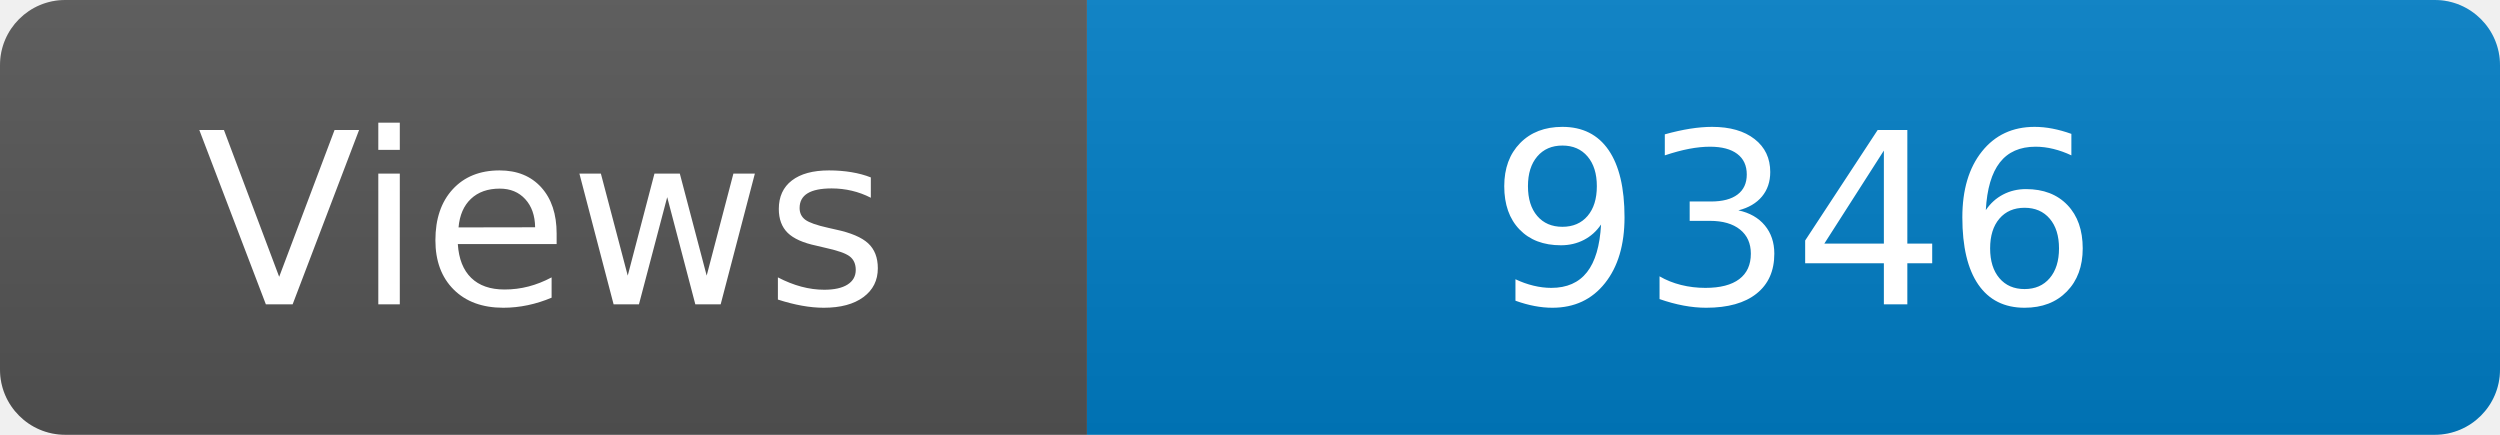
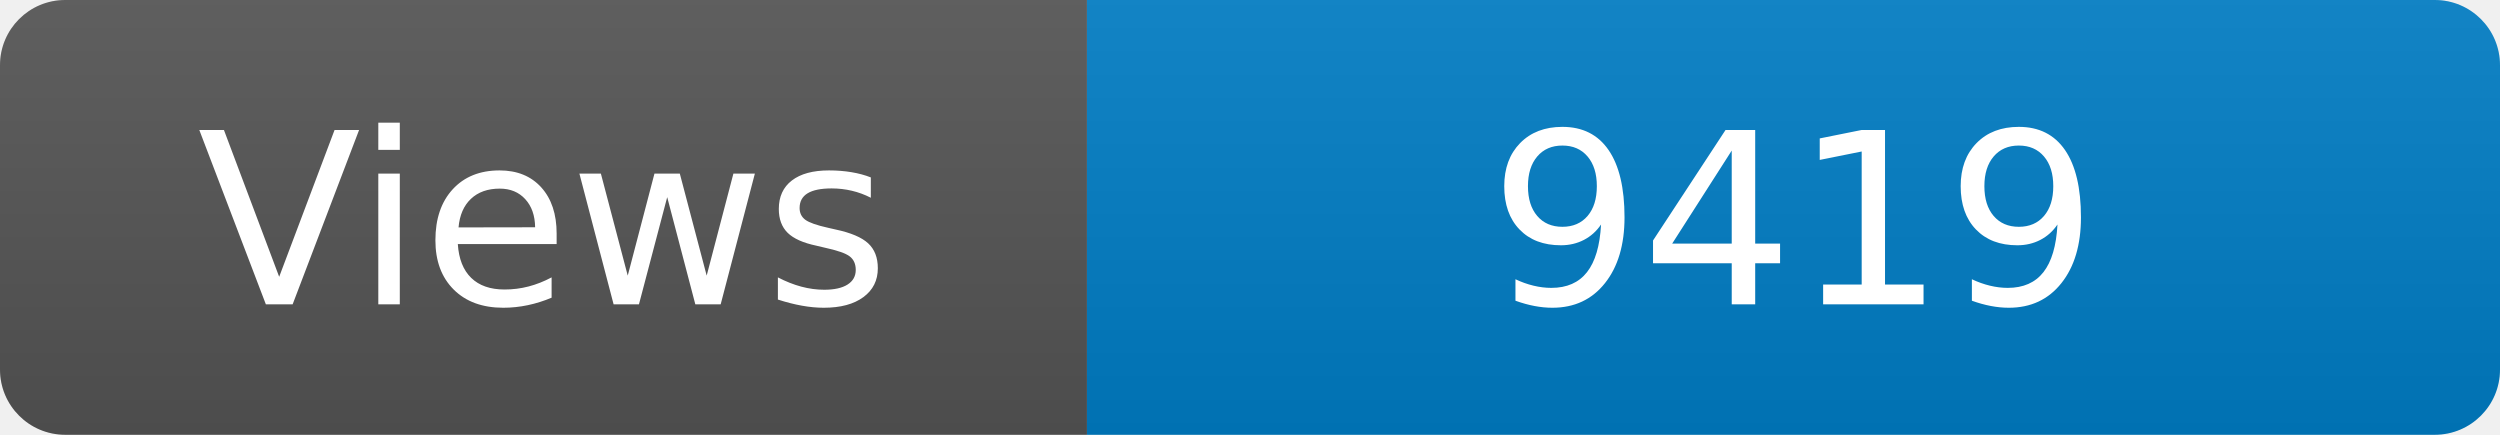
<svg xmlns="http://www.w3.org/2000/svg" width="115" height="20" role="img" aria-label="Maintained?: yes">
  <linearGradient id="s" x2="0" y2="100%">
    <stop offset="0" stop-color="#bbb" stop-opacity=".1" />
    <stop offset="1" stop-opacity=".1" />
  </linearGradient>
  <clipPath id="r">
    <rect width="115" height="20" rx="3" fill="#fff" />
  </clipPath>
  <g clip-path="url(#r)">
    <rect width="50" height="20" fill="#555" />
    <rect x="50" width="160" height="20" fill="#007ec6" />
    <rect width="115" height="20" fill="url(#s)" />
  </g>
  <g fill="#fff" text-anchor="middle" font-family="Verdana,Geneva,DejaVu Sans,sans-serif" font-size="110">
    <text x="250" y="140" transform="scale(.1)" fill="#fff">Views</text>
-     <text x="825" y="140" transform="scale(.1)" fill="#fff">9346</text>
+     <text x="825" y="140" transform="scale(.1)" fill="#fff">9419</text>
  </g>
</svg>
